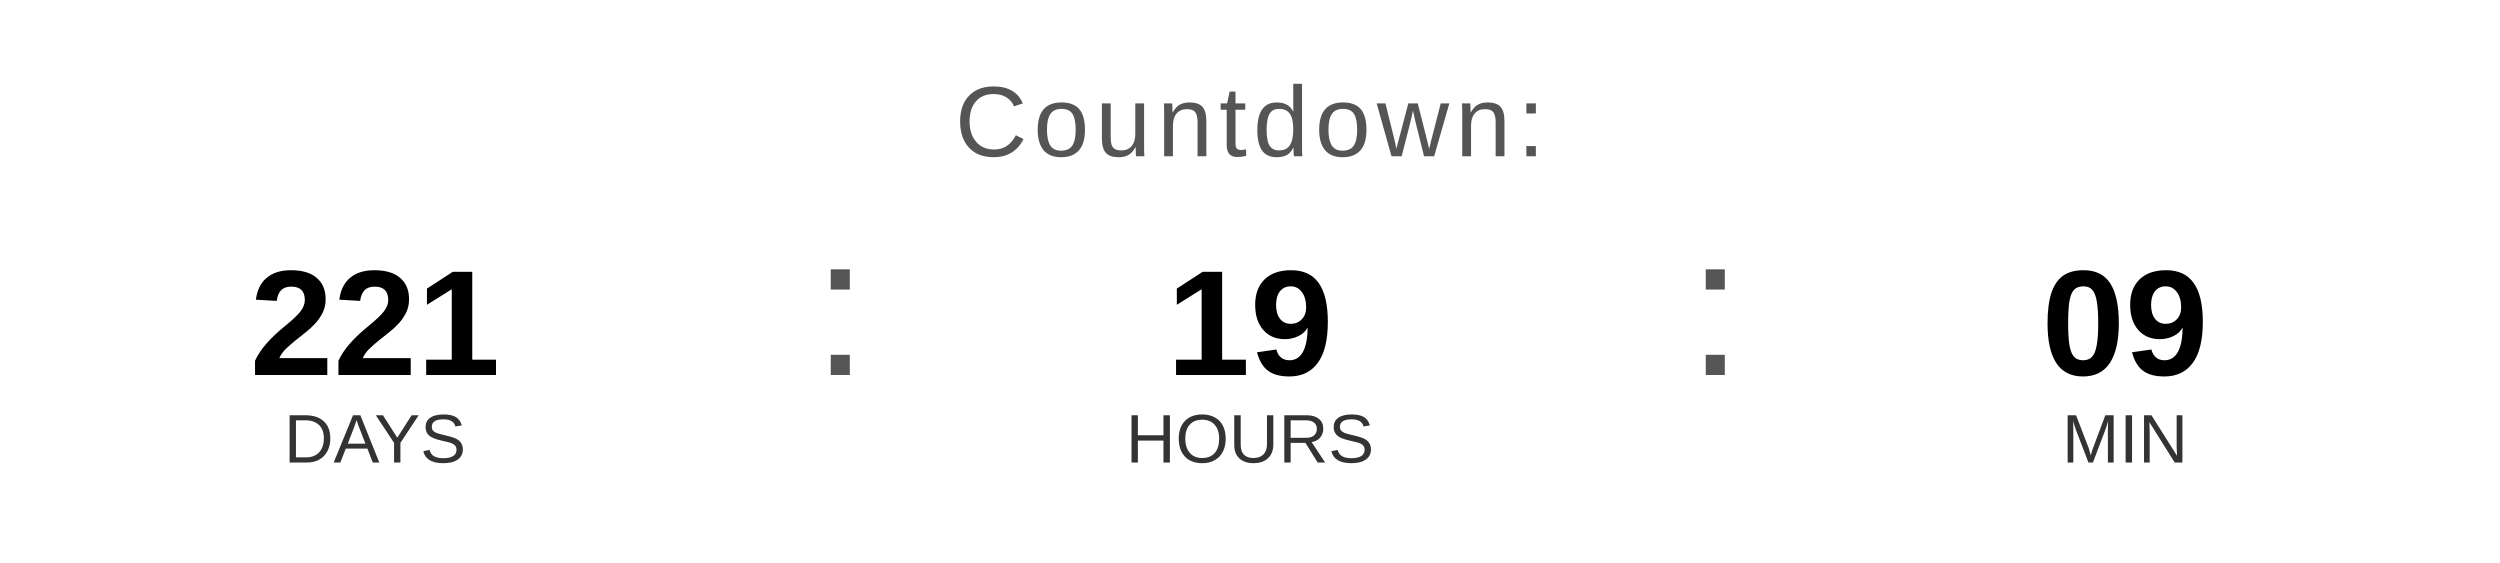
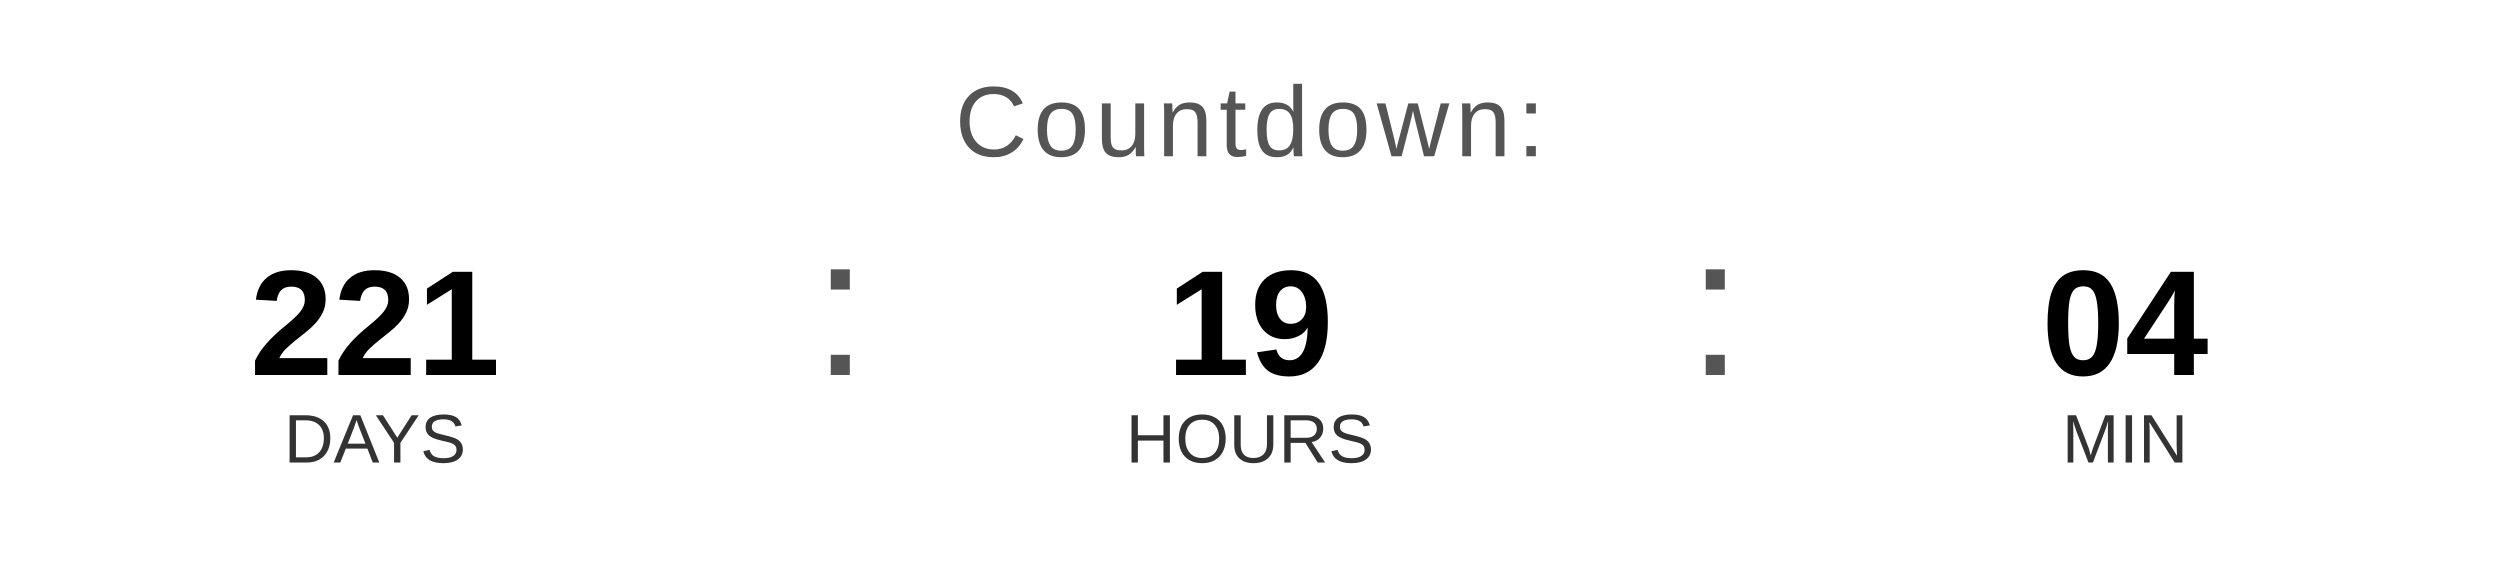
<svg xmlns="http://www.w3.org/2000/svg" width="400" height="90" viewBox="0 0 400 90">
  <text x="200" y="25" font-family="Arial, Helvetica, sans-serif" font-size="16" fill="#555555" text-anchor="middle" letter-spacing="1">
    Countdown:
  </text>
  <text x="60" y="60" font-family="Arial, Helvetica, sans-serif" font-size="24" font-weight="bold" fill="#000000" text-anchor="middle">221</text>
  <text x="60" y="74" font-family="Arial, Helvetica, sans-serif" font-size="11" fill="#333333" text-anchor="middle">DAYS</text>
  <text x="130" y="60" font-family="Arial, sans-serif" font-size="32" fill="#555555">:</text>
  <text x="200" y="60" font-family="Arial, Helvetica, sans-serif" font-size="24" font-weight="bold" fill="#000000" text-anchor="middle">19</text>
  <text x="200" y="74" font-family="Arial, Helvetica, sans-serif" font-size="11" fill="#333333" text-anchor="middle">HOURS</text>
  <text x="270" y="60" font-family="Arial, sans-serif" font-size="32" fill="#555555">:</text>
-   <text x="340" y="60" font-family="Arial, Helvetica, sans-serif" font-size="24" font-weight="bold" fill="#000000" text-anchor="middle">09</text>
+   <text x="340" y="60" font-family="Arial, Helvetica, sans-serif" font-size="24" font-weight="bold" fill="#000000" text-anchor="middle">04</text>
  <text x="340" y="74" font-family="Arial, Helvetica, sans-serif" font-size="11" fill="#333333" text-anchor="middle">MIN</text>
</svg>
